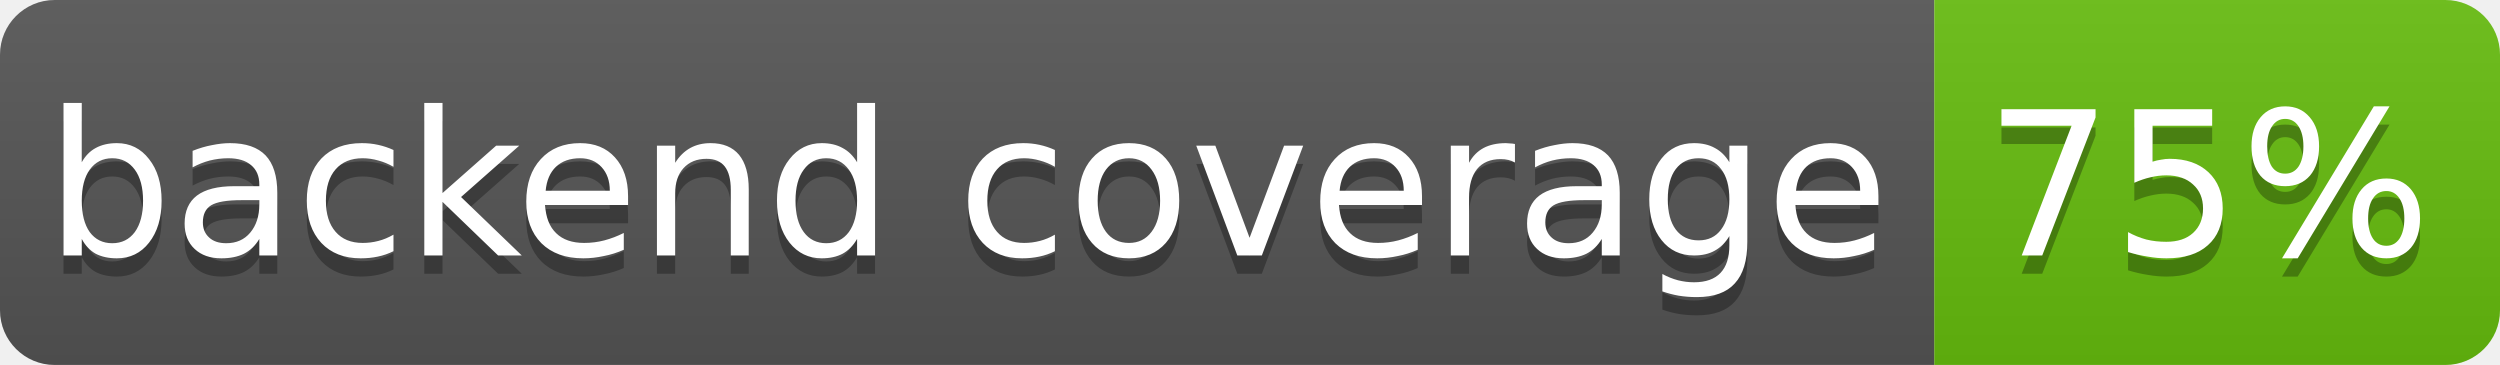
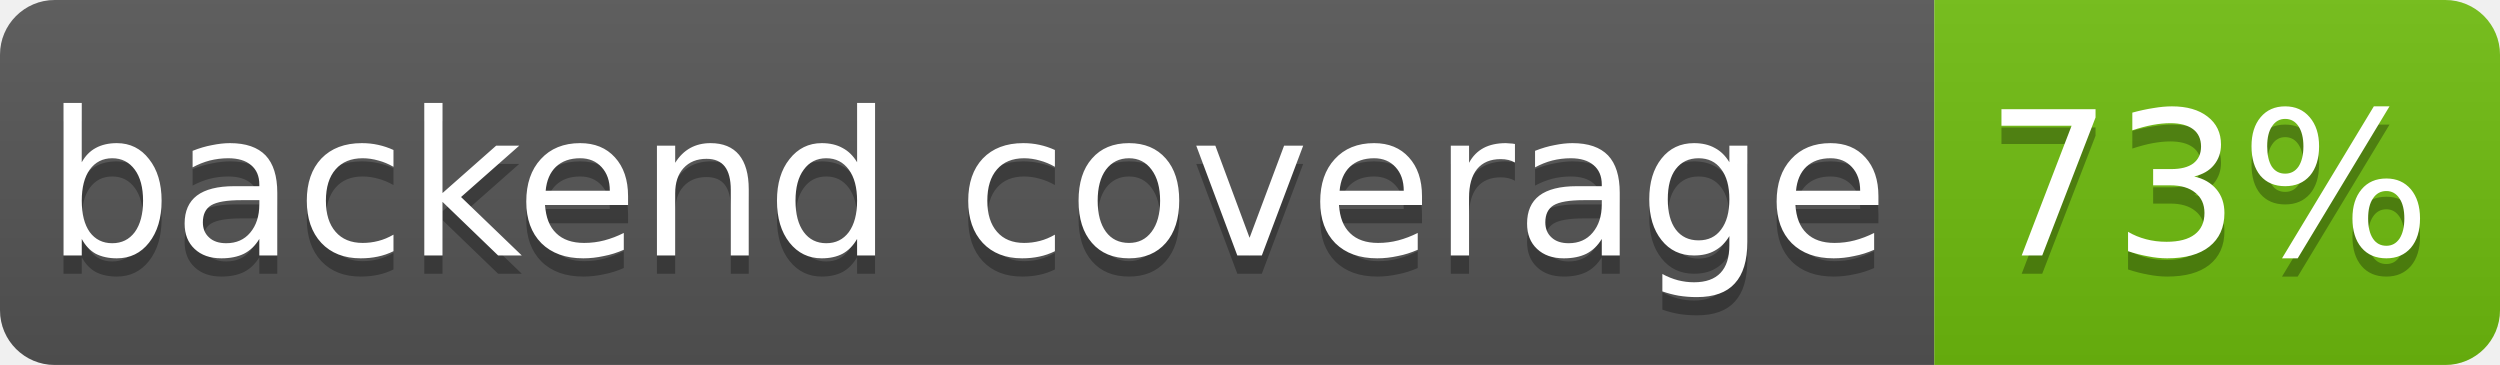
- <svg xmlns="http://www.w3.org/2000/svg" width="137" height="20" role="img" aria-label="backend coverage: 75%">
+ <svg xmlns="http://www.w3.org/2000/svg" width="137" height="20" role="img" aria-label="backend coverage: 73%">
  <linearGradient id="s" x2="0" y2="100%">
    <stop offset="0" stop-color="#bbb" stop-opacity=".1" />
    <stop offset="1" stop-opacity=".1" />
  </linearGradient>
  <clipPath id="r">
    <rect width="137" height="20" rx="3" fill="#fff" />
  </clipPath>
  <g clip-path="url(#r)">
    <rect width="106" height="20" fill="#555" />
-     <rect x="106" width="31" height="20" fill="hsl(90, 85%, 40%)" />
+     <rect x="106" width="31" height="20" fill="hsl(87, 85%, 40%)" />
    <rect width="137" height="20" fill="url(#s)" />
  </g>
  <g fill="#fff" text-anchor="middle" font-family="Verdana,Geneva,DejaVu Sans,sans-serif" font-size="11">
    <text x="53" y="15" fill="#010101" fill-opacity=".3">backend coverage</text>
    <text x="53" y="14">backend coverage</text>
-     <text x="121" y="15" fill="#010101" fill-opacity=".3">75%</text>
-     <text x="121" y="14">75%</text>
+     <text x="121" y="15" fill="#010101" fill-opacity=".3">73%</text>
+     <text x="121" y="14">73%</text>
  </g>
</svg>
